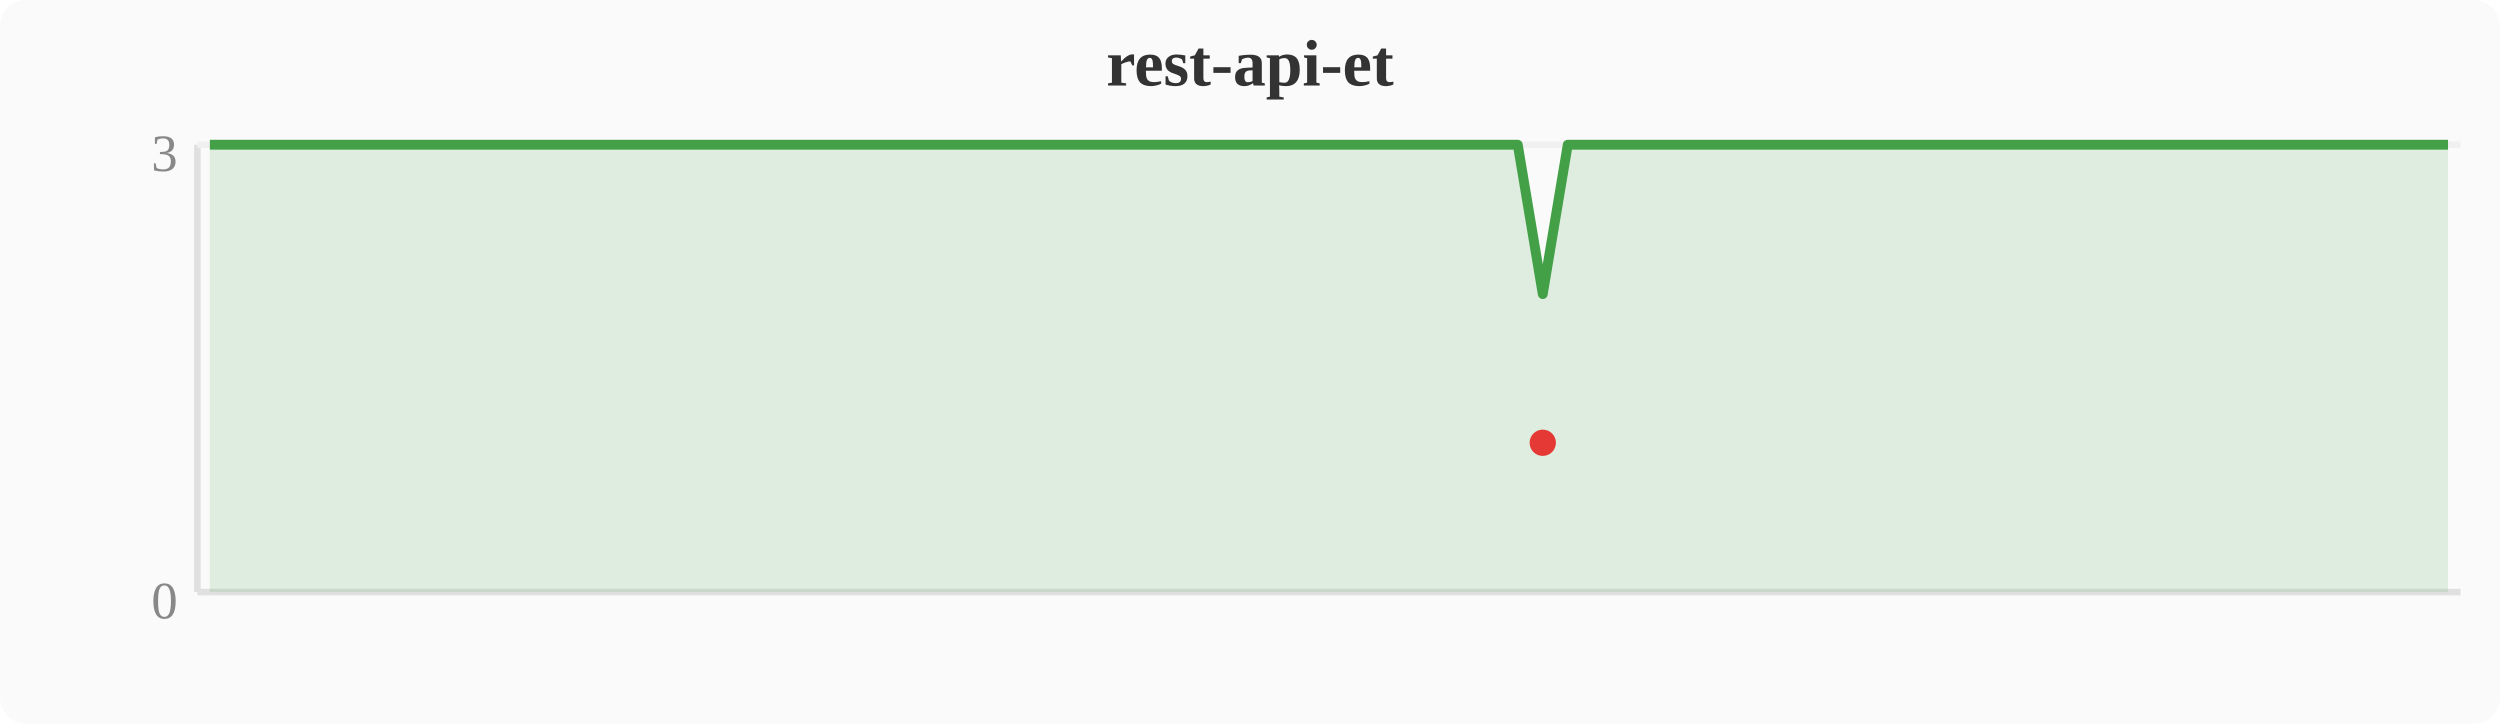
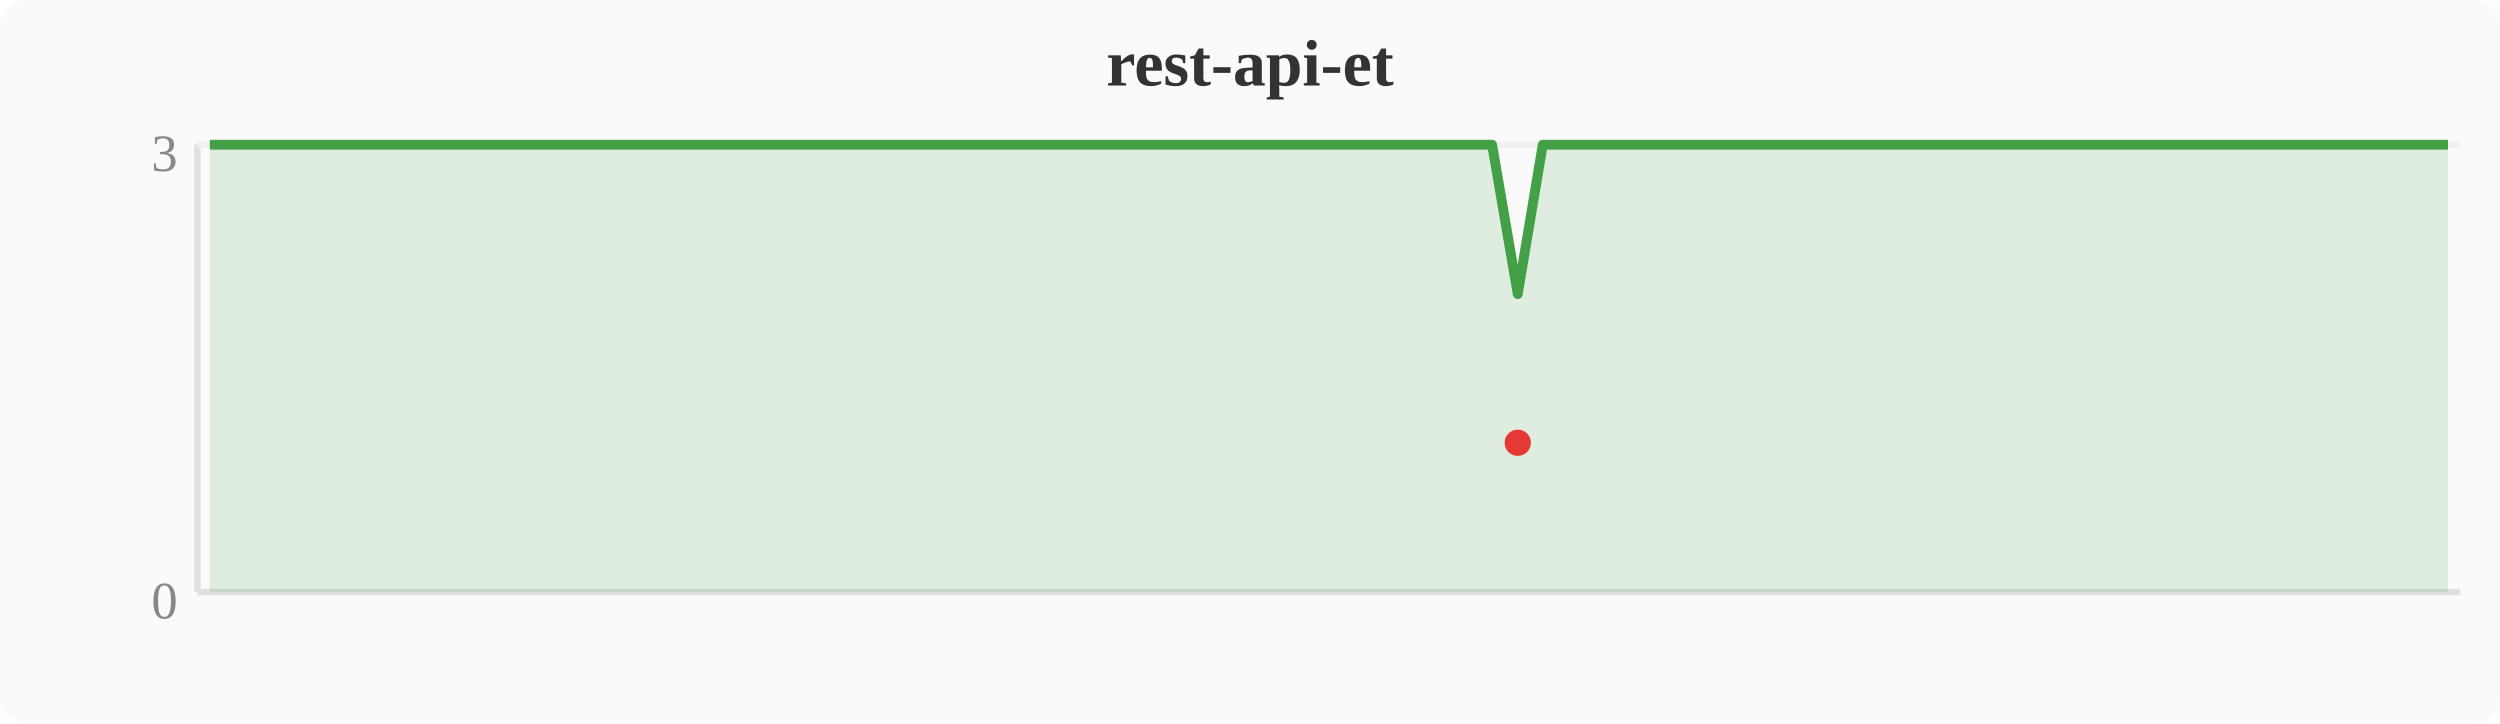
<svg xmlns="http://www.w3.org/2000/svg" width="380" height="110" viewBox="0 0 380 110">
  <rect width="380" height="110" fill="#fafafa" rx="4" />
  <text x="190" y="13" text-anchor="middle" font-size="10" font-weight="bold" fill="#333">rest-api-et</text>
  <line x1="30" y1="22" x2="30" y2="90" stroke="#e0e0e0" stroke-width="1" />
  <line x1="30" y1="90" x2="374" y2="90" stroke="#e0e0e0" stroke-width="1" />
  <line x1="30" y1="22" x2="374" y2="22" stroke="#f0f0f0" stroke-width="1" />
  <text x="27" y="94" text-anchor="end" font-size="8" fill="#888">0</text>
  <text x="27" y="26" text-anchor="end" font-size="8" fill="#888">3</text>
-   <polygon points="31.9,22.0 35.7,22.0 39.6,22.0 43.4,22.0 47.2,22.0 51.0,22.0 54.8,22.0 58.7,22.0 62.5,22.0 66.3,22.0 70.1,22.0 74.0,22.0 77.8,22.0 81.6,22.0 85.4,22.0 89.2,22.0 93.1,22.0 96.9,22.0 100.7,22.0 104.5,22.0 108.4,22.0 112.2,22.0 116.0,22.0 119.8,22.0 123.6,22.0 127.5,22.0 131.3,22.0 135.1,22.0 138.9,22.0 142.8,22.0 146.6,22.0 150.4,22.0 154.2,22.0 158.0,22.0 161.9,22.0 165.7,22.0 169.5,22.0 173.3,22.0 177.2,22.0 181.0,22.0 184.8,22.0 188.6,22.0 192.4,22.0 196.3,22.0 200.1,22.0 203.9,22.0 207.7,22.0 211.6,22.0 215.4,22.0 219.2,22.0 223.0,22.0 226.8,22.0 230.7,22.0 234.5,44.7 238.3,22.0 242.1,22.0 246.0,22.0 249.8,22.0 253.6,22.0 257.4,22.0 261.2,22.0 265.1,22.0 268.9,22.0 272.7,22.0 276.5,22.0 280.4,22.0 284.2,22.0 288.0,22.0 291.8,22.0 295.6,22.0 299.5,22.0 303.3,22.0 307.1,22.0 310.9,22.0 314.8,22.0 318.6,22.0 322.4,22.0 326.2,22.0 330.0,22.0 333.9,22.0 337.7,22.0 341.5,22.0 345.3,22.0 349.2,22.0 353.0,22.0 356.8,22.0 360.6,22.0 364.4,22.0 368.3,22.0 372.1,22.0 372.1,90 31.9,90" fill="#43a047" opacity="0.15" />
-   <polyline points="31.9,22.0 35.7,22.0 39.6,22.0 43.4,22.0 47.2,22.0 51.0,22.0 54.8,22.0 58.7,22.0 62.5,22.0 66.3,22.0 70.1,22.0 74.0,22.0 77.8,22.0 81.6,22.0 85.4,22.0 89.2,22.0 93.1,22.0 96.9,22.0 100.7,22.0 104.5,22.0 108.4,22.0 112.2,22.0 116.0,22.0 119.8,22.0 123.6,22.0 127.5,22.0 131.3,22.0 135.1,22.0 138.9,22.0 142.8,22.0 146.6,22.0 150.4,22.0 154.2,22.0 158.0,22.0 161.9,22.0 165.7,22.0 169.5,22.0 173.3,22.0 177.2,22.0 181.0,22.0 184.8,22.0 188.6,22.0 192.4,22.0 196.3,22.0 200.1,22.0 203.9,22.0 207.7,22.0 211.6,22.0 215.4,22.0 219.2,22.0 223.0,22.0 226.8,22.0 230.7,22.0 234.5,44.7 238.3,22.0 242.1,22.0 246.0,22.0 249.8,22.0 253.6,22.0 257.4,22.0 261.2,22.0 265.1,22.0 268.9,22.0 272.7,22.0 276.5,22.0 280.4,22.0 284.2,22.0 288.0,22.0 291.8,22.0 295.6,22.0 299.5,22.0 303.3,22.0 307.1,22.0 310.9,22.0 314.8,22.0 318.6,22.0 322.4,22.0 326.2,22.0 330.0,22.0 333.9,22.0 337.7,22.0 341.5,22.0 345.3,22.0 349.2,22.0 353.0,22.0 356.8,22.0 360.6,22.0 364.4,22.0 368.3,22.0 372.1,22.0" fill="none" stroke="#43a047" stroke-width="1.5" stroke-linejoin="round" />
-   <circle cx="234.5" cy="67.3" r="2" fill="#e53935" />
+   <polygon points="31.9,22.0 35.7,22.0 39.6,22.0 43.4,22.0 47.2,22.0 51.0,22.0 54.8,22.0 58.7,22.0 62.5,22.0 66.3,22.0 70.1,22.0 74.0,22.0 77.8,22.0 81.6,22.0 85.4,22.0 89.2,22.0 93.1,22.0 96.9,22.0 100.7,22.0 104.5,22.0 108.4,22.0 112.2,22.0 116.0,22.0 119.8,22.0 123.6,22.0 127.5,22.0 131.3,22.0 135.1,22.0 138.9,22.0 142.8,22.0 146.6,22.0 150.4,22.0 154.2,22.0 158.0,22.0 161.9,22.0 165.7,22.0 169.5,22.0 173.3,22.0 177.2,22.0 181.0,22.0 184.8,22.0 188.6,22.0 192.4,22.0 196.3,22.0 200.1,22.0 203.9,22.0 207.7,22.0 211.6,22.0 215.4,22.0 219.2,22.0 223.0,22.0 226.8,22.0 230.7,44.7 234.5,22.0 238.3,22.0 242.1,22.0 246.0,22.0 249.8,22.0 253.6,22.0 257.4,22.0 261.2,22.0 265.1,22.0 268.9,22.0 272.7,22.0 276.5,22.0 280.4,22.0 284.2,22.0 288.0,22.0 291.8,22.0 295.6,22.0 299.5,22.0 303.3,22.0 307.1,22.0 310.9,22.0 314.8,22.0 318.6,22.0 322.4,22.0 326.2,22.0 330.0,22.0 333.9,22.0 337.7,22.0 341.5,22.0 345.3,22.0 349.2,22.0 353.0,22.0 356.8,22.0 360.6,22.0 364.4,22.0 368.3,22.0 372.1,22.0 372.1,90 31.9,90" fill="#43a047" opacity="0.15" />
+   <polyline points="31.9,22.0 35.7,22.0 39.6,22.0 43.4,22.0 47.2,22.0 51.0,22.0 54.8,22.0 58.7,22.0 62.5,22.0 66.3,22.0 70.1,22.0 74.0,22.0 77.8,22.0 81.6,22.0 85.4,22.0 89.2,22.0 93.1,22.0 96.9,22.0 100.7,22.0 104.5,22.0 108.4,22.0 112.2,22.0 116.0,22.0 119.8,22.0 123.6,22.0 127.5,22.0 131.3,22.0 135.1,22.0 138.9,22.0 142.8,22.0 146.6,22.0 150.4,22.0 154.2,22.0 158.0,22.0 161.9,22.0 165.7,22.0 169.5,22.0 173.3,22.0 177.2,22.0 181.0,22.0 184.8,22.0 188.6,22.0 192.4,22.0 196.3,22.0 200.1,22.0 203.9,22.0 207.7,22.0 211.6,22.0 215.4,22.0 219.2,22.0 223.0,22.0 226.8,22.0 230.7,44.7 234.5,22.0 238.3,22.0 242.1,22.0 246.0,22.0 249.8,22.0 253.6,22.0 257.4,22.0 261.2,22.0 265.1,22.0 268.9,22.0 272.7,22.0 276.5,22.0 280.4,22.0 284.2,22.0 288.0,22.0 291.8,22.0 295.6,22.0 299.5,22.0 303.3,22.0 307.1,22.0 310.9,22.0 314.8,22.0 318.6,22.0 322.4,22.0 326.2,22.0 330.0,22.0 333.9,22.0 337.7,22.0 341.5,22.0 345.3,22.0 349.2,22.0 353.0,22.0 356.8,22.0 360.6,22.0 364.4,22.0 368.3,22.0 372.1,22.0" fill="none" stroke="#43a047" stroke-width="1.5" stroke-linejoin="round" />
+   <circle cx="230.7" cy="67.3" r="2" fill="#e53935" />
</svg>
